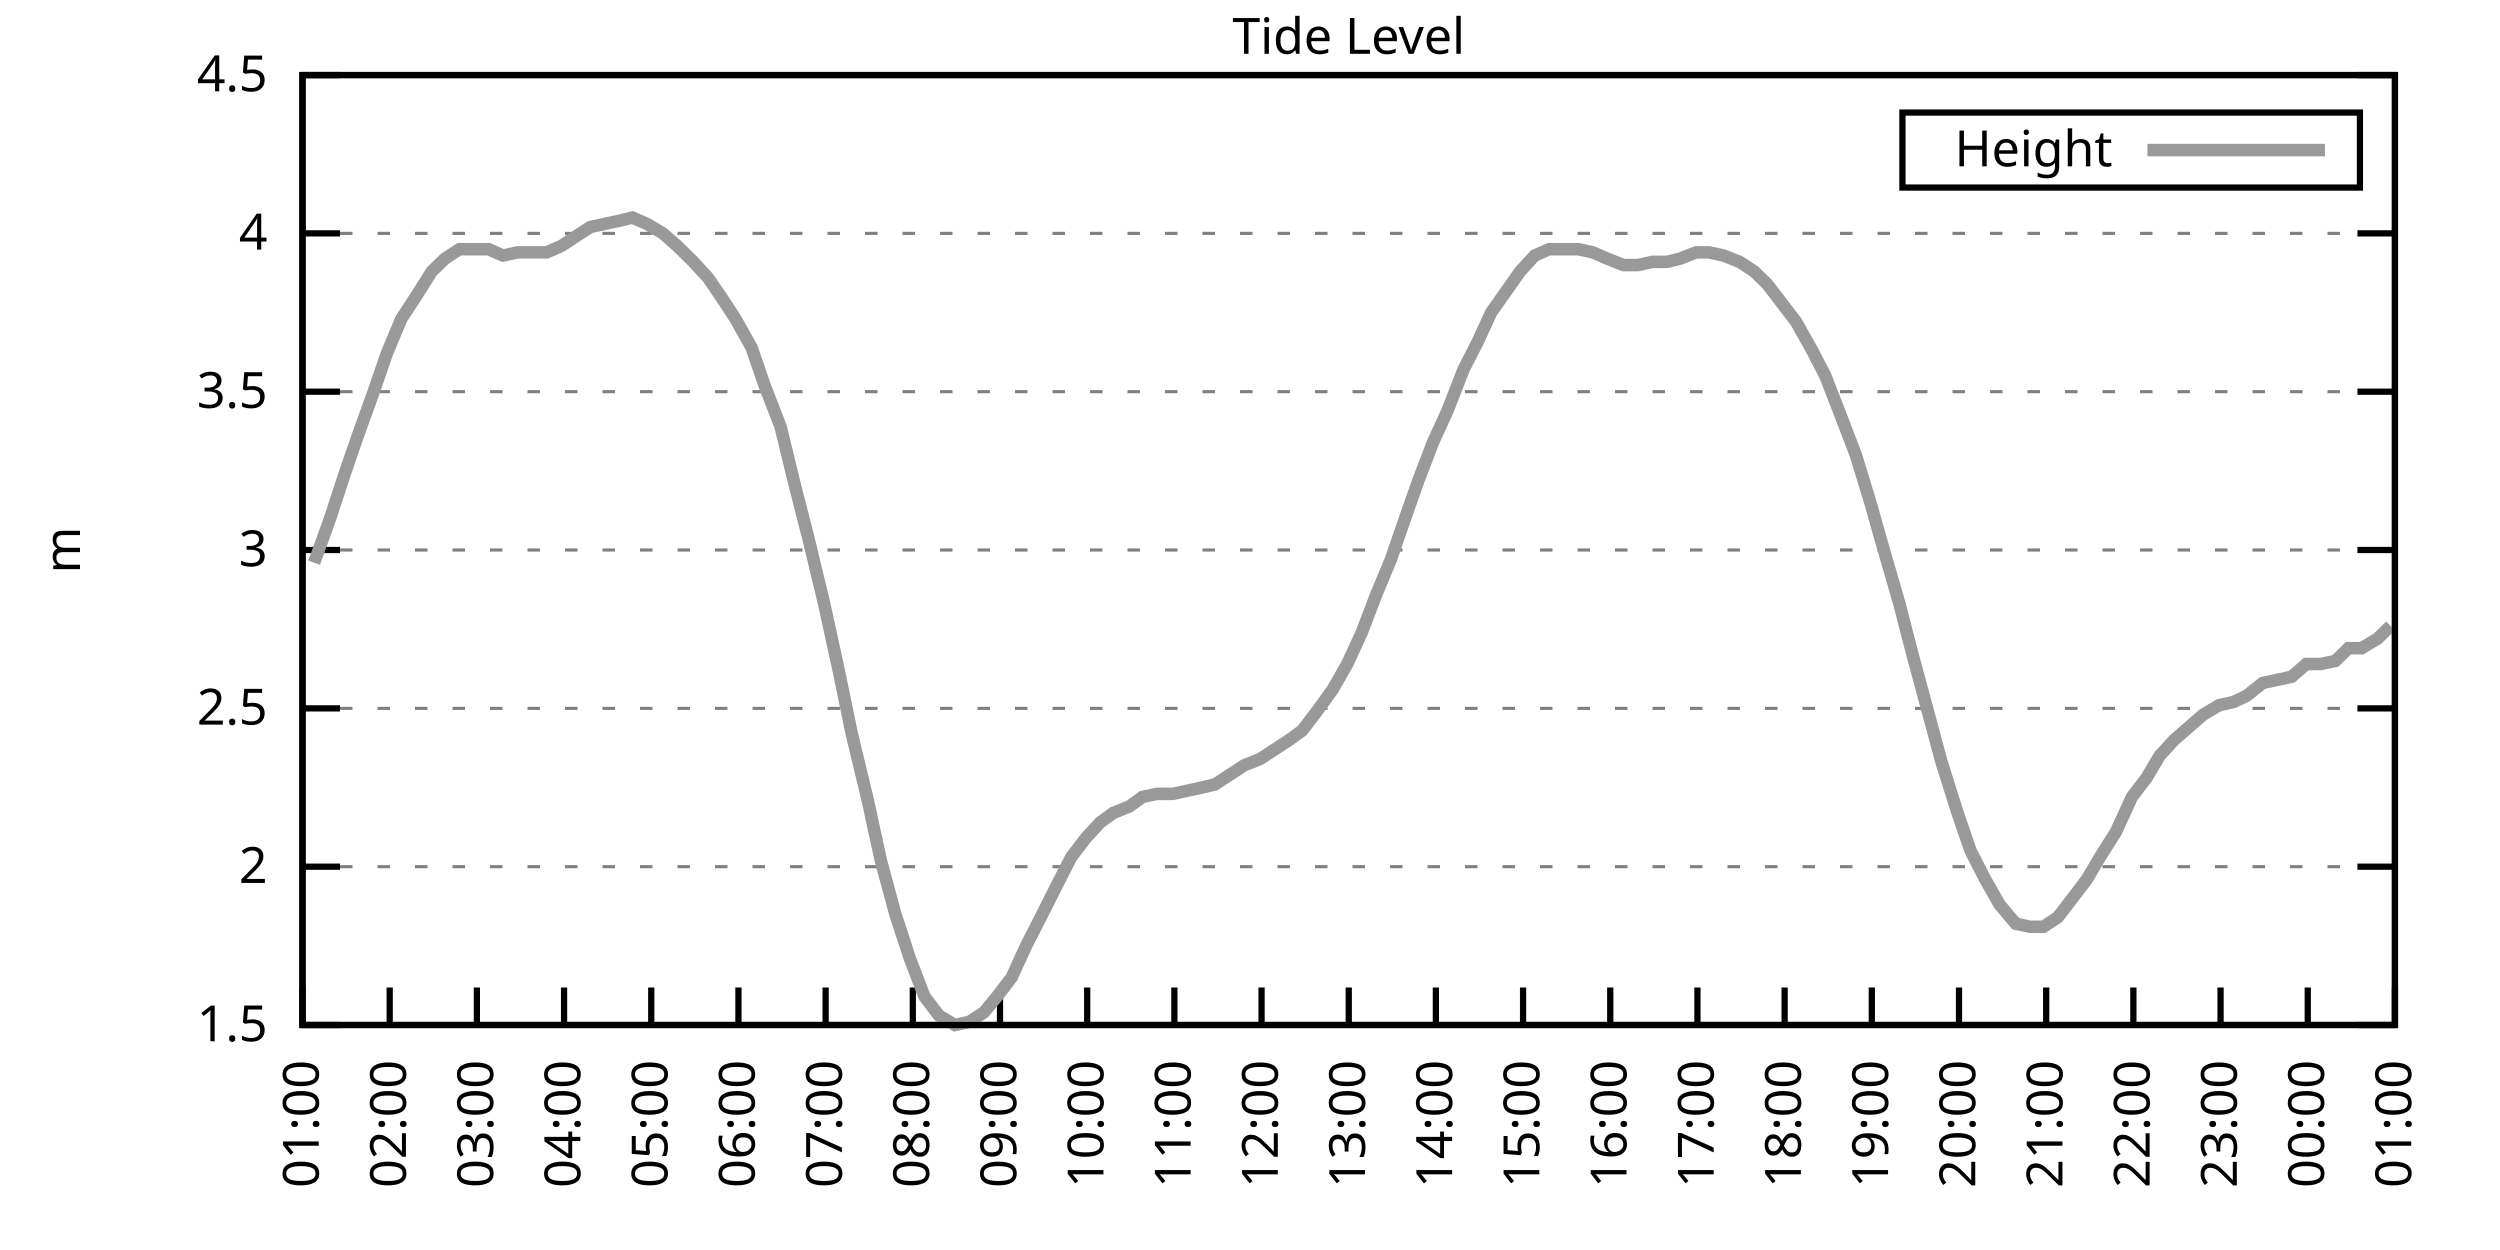
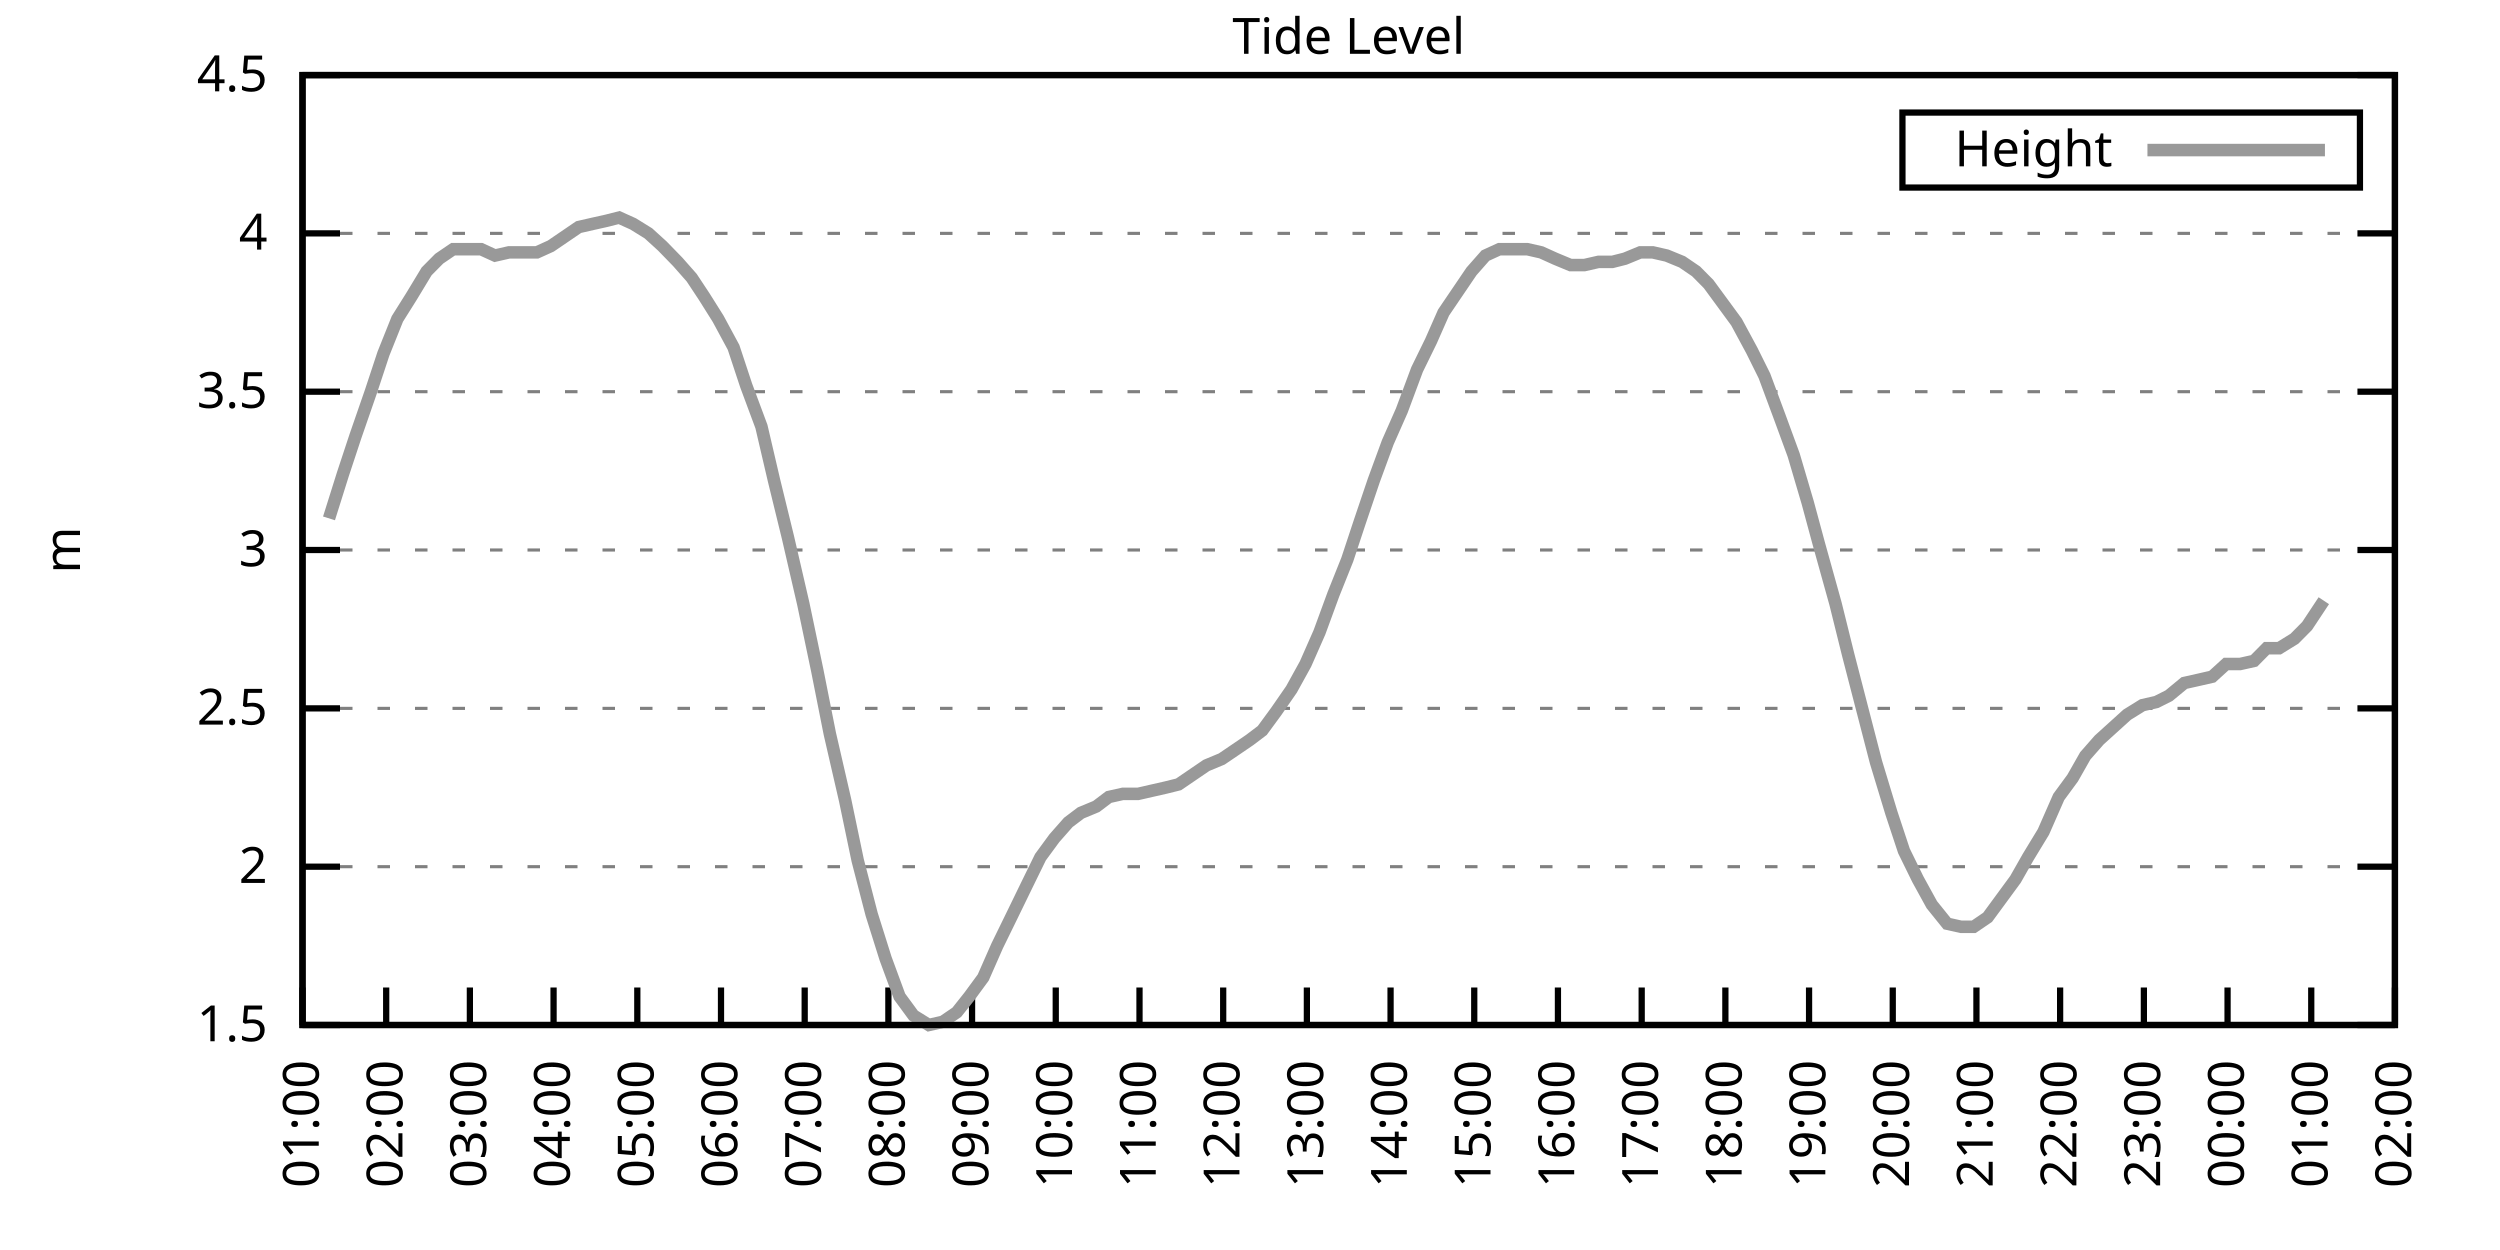
<svg xmlns="http://www.w3.org/2000/svg" xmlns:xlink="http://www.w3.org/1999/xlink" width="400" height="200" viewBox="0 0 400 200">
  <g id="gnuplot_canvas">
    <rect x="0" y="0" width="400" height="200" fill="none" />
    <defs>
      <circle id="gpDot" r="0.5" stroke-width="0.5" stroke="currentColor" />
      <path id="gpPt0" stroke-width="0.333" stroke="currentColor" d="M-1,0 h2 M0,-1 v2" />
      <path id="gpPt1" stroke-width="0.333" stroke="currentColor" d="M-1,-1 L1,1 M1,-1 L-1,1" />
      <path id="gpPt2" stroke-width="0.333" stroke="currentColor" d="M-1,0 L1,0 M0,-1 L0,1 M-1,-1 L1,1 M-1,1 L1,-1" />
      <rect id="gpPt3" stroke-width="0.333" stroke="currentColor" x="-1" y="-1" width="2" height="2" />
      <rect id="gpPt4" stroke-width="0.333" stroke="currentColor" fill="currentColor" x="-1" y="-1" width="2" height="2" />
      <circle id="gpPt5" stroke-width="0.333" stroke="currentColor" cx="0" cy="0" r="1" />
      <use xlink:href="#gpPt5" id="gpPt6" fill="currentColor" stroke="none" />
      <path id="gpPt7" stroke-width="0.333" stroke="currentColor" d="M0,-1.33 L-1.33,0.67 L1.33,0.67 z" />
      <use xlink:href="#gpPt7" id="gpPt8" fill="currentColor" stroke="none" />
      <use xlink:href="#gpPt7" id="gpPt9" stroke="currentColor" transform="rotate(180)" />
      <use xlink:href="#gpPt9" id="gpPt10" fill="currentColor" stroke="none" />
      <use xlink:href="#gpPt3" id="gpPt11" stroke="currentColor" transform="rotate(45)" />
      <use xlink:href="#gpPt11" id="gpPt12" fill="currentColor" stroke="none" />
      <path id="gpPt13" stroke-width="0.333" stroke="currentColor" d="M0,1.330 L1.265,0.411 L0.782,-1.067 L-0.782,-1.076 L-1.265,0.411 z" />
      <use xlink:href="#gpPt13" id="gpPt14" fill="currentColor" stroke="none" />
      <filter id="textbox" filterUnits="objectBoundingBox" x="0" y="0" height="1" width="1">
        <feFlood flood-color="white" flood-opacity="1" result="bgnd" />
        <feComposite in="SourceGraphic" in2="bgnd" operator="atop" />
      </filter>
      <filter id="greybox" filterUnits="objectBoundingBox" x="0" y="0" height="1" width="1">
        <feFlood flood-color="lightgrey" flood-opacity="1" result="grey" />
        <feComposite in="SourceGraphic" in2="grey" operator="atop" />
      </filter>
    </defs>
    <g fill="none" color="white" stroke="currentColor" stroke-width="1.00" stroke-linecap="butt" stroke-linejoin="miter">
</g>
    <g fill="none" color="black" stroke="currentColor" stroke-width="1.00" stroke-linecap="butt" stroke-linejoin="miter">
      <g stroke="none" shape-rendering="crispEdges">
        <polygon fill="rgb(255, 255, 255)" points="48.40,164.00 383.18,164.00 383.18,12.02 48.40,12.02 " />
      </g>
    </g>
    <g fill="none" color="black" stroke="currentColor" stroke-width="1.00" stroke-linecap="butt" stroke-linejoin="miter">
</g>
    <g fill="none" color="black" stroke="black" stroke-width="0.50" stroke-linecap="butt" stroke-linejoin="miter">
</g>
    <g fill="none" color="gray" stroke="currentColor" stroke-width="0.50" stroke-linecap="butt" stroke-linejoin="miter">
      <path stroke="gray" stroke-dasharray="2,4" class="gridline" d="M48.40,164.00 L383.19,164.00  " />
    </g>
    <g fill="none" color="gray" stroke="gray" stroke-width="1.00" stroke-linecap="butt" stroke-linejoin="miter">
</g>
    <g fill="none" color="black" stroke="currentColor" stroke-width="1.00" stroke-linecap="butt" stroke-linejoin="miter">
      <path stroke="black" d="M48.40,164.00 L54.40,164.00 M383.19,164.00 L377.19,164.00  " />
      <g transform="translate(42.80,166.60)" stroke="none" fill="black" font-family="Sans" font-size="8.00" text-anchor="end">
        <text>
          <tspan font-family="Sans"> 1.5</tspan>
        </text>
      </g>
    </g>
    <g fill="none" color="black" stroke="currentColor" stroke-width="1.00" stroke-linecap="butt" stroke-linejoin="miter">
</g>
    <g fill="none" color="black" stroke="black" stroke-width="0.50" stroke-linecap="butt" stroke-linejoin="miter">
</g>
    <g fill="none" color="gray" stroke="currentColor" stroke-width="0.50" stroke-linecap="butt" stroke-linejoin="miter">
      <path stroke="gray" stroke-dasharray="2,4" class="gridline" d="M48.40,138.67 L383.19,138.67  " />
    </g>
    <g fill="none" color="gray" stroke="gray" stroke-width="1.00" stroke-linecap="butt" stroke-linejoin="miter">
</g>
    <g fill="none" color="black" stroke="currentColor" stroke-width="1.00" stroke-linecap="butt" stroke-linejoin="miter">
      <path stroke="black" d="M48.40,138.67 L54.40,138.67 M383.19,138.67 L377.19,138.67  " />
      <g transform="translate(42.80,141.27)" stroke="none" fill="black" font-family="Sans" font-size="8.00" text-anchor="end">
        <text>
          <tspan font-family="Sans"> 2</tspan>
        </text>
      </g>
    </g>
    <g fill="none" color="black" stroke="currentColor" stroke-width="1.00" stroke-linecap="butt" stroke-linejoin="miter">
</g>
    <g fill="none" color="black" stroke="black" stroke-width="0.50" stroke-linecap="butt" stroke-linejoin="miter">
</g>
    <g fill="none" color="gray" stroke="currentColor" stroke-width="0.50" stroke-linecap="butt" stroke-linejoin="miter">
      <path stroke="gray" stroke-dasharray="2,4" class="gridline" d="M48.40,113.34 L383.19,113.34  " />
    </g>
    <g fill="none" color="gray" stroke="gray" stroke-width="1.00" stroke-linecap="butt" stroke-linejoin="miter">
</g>
    <g fill="none" color="black" stroke="currentColor" stroke-width="1.00" stroke-linecap="butt" stroke-linejoin="miter">
      <path stroke="black" d="M48.40,113.34 L54.40,113.34 M383.19,113.34 L377.19,113.34  " />
      <g transform="translate(42.80,115.94)" stroke="none" fill="black" font-family="Sans" font-size="8.00" text-anchor="end">
        <text>
          <tspan font-family="Sans"> 2.5</tspan>
        </text>
      </g>
    </g>
    <g fill="none" color="black" stroke="currentColor" stroke-width="1.00" stroke-linecap="butt" stroke-linejoin="miter">
</g>
    <g fill="none" color="black" stroke="black" stroke-width="0.50" stroke-linecap="butt" stroke-linejoin="miter">
</g>
    <g fill="none" color="gray" stroke="currentColor" stroke-width="0.50" stroke-linecap="butt" stroke-linejoin="miter">
      <path stroke="gray" stroke-dasharray="2,4" class="gridline" d="M48.40,88.00 L383.19,88.00  " />
    </g>
    <g fill="none" color="gray" stroke="gray" stroke-width="1.00" stroke-linecap="butt" stroke-linejoin="miter">
</g>
    <g fill="none" color="black" stroke="currentColor" stroke-width="1.00" stroke-linecap="butt" stroke-linejoin="miter">
      <path stroke="black" d="M48.40,88.00 L54.40,88.00 M383.19,88.00 L377.19,88.00  " />
      <g transform="translate(42.80,90.60)" stroke="none" fill="black" font-family="Sans" font-size="8.00" text-anchor="end">
        <text>
          <tspan font-family="Sans"> 3</tspan>
        </text>
      </g>
    </g>
    <g fill="none" color="black" stroke="currentColor" stroke-width="1.00" stroke-linecap="butt" stroke-linejoin="miter">
</g>
    <g fill="none" color="black" stroke="black" stroke-width="0.50" stroke-linecap="butt" stroke-linejoin="miter">
</g>
    <g fill="none" color="gray" stroke="currentColor" stroke-width="0.50" stroke-linecap="butt" stroke-linejoin="miter">
      <path stroke="gray" stroke-dasharray="2,4" class="gridline" d="M48.40,62.67 L383.19,62.67  " />
    </g>
    <g fill="none" color="gray" stroke="gray" stroke-width="1.00" stroke-linecap="butt" stroke-linejoin="miter">
</g>
    <g fill="none" color="black" stroke="currentColor" stroke-width="1.00" stroke-linecap="butt" stroke-linejoin="miter">
      <path stroke="black" d="M48.40,62.67 L54.40,62.67 M383.19,62.67 L377.19,62.67  " />
      <g transform="translate(42.80,65.27)" stroke="none" fill="black" font-family="Sans" font-size="8.00" text-anchor="end">
        <text>
          <tspan font-family="Sans"> 3.5</tspan>
        </text>
      </g>
    </g>
    <g fill="none" color="black" stroke="currentColor" stroke-width="1.00" stroke-linecap="butt" stroke-linejoin="miter">
</g>
    <g fill="none" color="black" stroke="black" stroke-width="0.50" stroke-linecap="butt" stroke-linejoin="miter">
</g>
    <g fill="none" color="gray" stroke="currentColor" stroke-width="0.50" stroke-linecap="butt" stroke-linejoin="miter">
      <path stroke="gray" stroke-dasharray="2,4" class="gridline" d="M48.40,37.34 L383.19,37.34  " />
    </g>
    <g fill="none" color="gray" stroke="gray" stroke-width="1.00" stroke-linecap="butt" stroke-linejoin="miter">
</g>
    <g fill="none" color="black" stroke="currentColor" stroke-width="1.00" stroke-linecap="butt" stroke-linejoin="miter">
      <path stroke="black" d="M48.40,37.34 L54.40,37.34 M383.19,37.34 L377.19,37.34  " />
      <g transform="translate(42.80,39.94)" stroke="none" fill="black" font-family="Sans" font-size="8.00" text-anchor="end">
        <text>
          <tspan font-family="Sans"> 4</tspan>
        </text>
      </g>
    </g>
    <g fill="none" color="black" stroke="currentColor" stroke-width="1.00" stroke-linecap="butt" stroke-linejoin="miter">
</g>
    <g fill="none" color="black" stroke="black" stroke-width="0.50" stroke-linecap="butt" stroke-linejoin="miter">
</g>
    <g fill="none" color="gray" stroke="currentColor" stroke-width="0.50" stroke-linecap="butt" stroke-linejoin="miter">
      <path stroke="gray" stroke-dasharray="2,4" class="gridline" d="M48.40,12.01 L383.19,12.01  " />
    </g>
    <g fill="none" color="gray" stroke="gray" stroke-width="1.00" stroke-linecap="butt" stroke-linejoin="miter">
</g>
    <g fill="none" color="black" stroke="currentColor" stroke-width="1.00" stroke-linecap="butt" stroke-linejoin="miter">
      <path stroke="black" d="M48.40,12.01 L54.40,12.01 M383.19,12.01 L377.19,12.01  " />
      <g transform="translate(42.80,14.61)" stroke="none" fill="black" font-family="Sans" font-size="8.00" text-anchor="end">
        <text>
          <tspan font-family="Sans"> 4.5</tspan>
        </text>
      </g>
    </g>
    <g fill="none" color="black" stroke="currentColor" stroke-width="1.00" stroke-linecap="butt" stroke-linejoin="miter">
      <path stroke="black" d="M48.40,164.00 L48.40,158.00  " />
      <g transform="translate(51.00,169.60) rotate(270.00)" stroke="none" fill="black" font-family="Sans" font-size="8.00" text-anchor="end">
        <text>
          <tspan font-family="Sans">01:00</tspan>
        </text>
      </g>
    </g>
    <g fill="none" color="black" stroke="currentColor" stroke-width="1.00" stroke-linecap="butt" stroke-linejoin="miter">
-       <path stroke="black" d="M62.35,164.00 L62.35,158.00  " />
-       <g transform="translate(64.95,169.60) rotate(270.00)" stroke="none" fill="black" font-family="Sans" font-size="8.00" text-anchor="end">
+       <path stroke="black" d="M61.79,164.00 L61.79,158.00  " />
+       <g transform="translate(64.39,169.60) rotate(270.00)" stroke="none" fill="black" font-family="Sans" font-size="8.00" text-anchor="end">
        <text>
          <tspan font-family="Sans">02:00</tspan>
        </text>
      </g>
    </g>
    <g fill="none" color="black" stroke="currentColor" stroke-width="1.00" stroke-linecap="butt" stroke-linejoin="miter">
-       <path stroke="black" d="M76.30,164.00 L76.30,158.00  " />
-       <g transform="translate(78.90,169.60) rotate(270.00)" stroke="none" fill="black" font-family="Sans" font-size="8.00" text-anchor="end">
+       <path stroke="black" d="M75.18,164.00 L75.18,158.00  " />
+       <g transform="translate(77.78,169.60) rotate(270.00)" stroke="none" fill="black" font-family="Sans" font-size="8.00" text-anchor="end">
        <text>
          <tspan font-family="Sans">03:00</tspan>
        </text>
      </g>
    </g>
    <g fill="none" color="black" stroke="currentColor" stroke-width="1.00" stroke-linecap="butt" stroke-linejoin="miter">
-       <path stroke="black" d="M90.25,164.00 L90.25,158.00  " />
-       <g transform="translate(92.85,169.60) rotate(270.00)" stroke="none" fill="black" font-family="Sans" font-size="8.00" text-anchor="end">
+       <path stroke="black" d="M88.57,164.00 L88.57,158.00  " />
+       <g transform="translate(91.17,169.60) rotate(270.00)" stroke="none" fill="black" font-family="Sans" font-size="8.00" text-anchor="end">
        <text>
          <tspan font-family="Sans">04:00</tspan>
        </text>
      </g>
    </g>
    <g fill="none" color="black" stroke="currentColor" stroke-width="1.00" stroke-linecap="butt" stroke-linejoin="miter">
-       <path stroke="black" d="M104.20,164.00 L104.20,158.00  " />
-       <g transform="translate(106.80,169.60) rotate(270.00)" stroke="none" fill="black" font-family="Sans" font-size="8.00" text-anchor="end">
+       <path stroke="black" d="M101.97,164.00 L101.97,158.00  " />
+       <g transform="translate(104.57,169.60) rotate(270.00)" stroke="none" fill="black" font-family="Sans" font-size="8.00" text-anchor="end">
        <text>
          <tspan font-family="Sans">05:00</tspan>
        </text>
      </g>
    </g>
    <g fill="none" color="black" stroke="currentColor" stroke-width="1.00" stroke-linecap="butt" stroke-linejoin="miter">
-       <path stroke="black" d="M118.15,164.00 L118.15,158.00  " />
-       <g transform="translate(120.75,169.60) rotate(270.00)" stroke="none" fill="black" font-family="Sans" font-size="8.00" text-anchor="end">
+       <path stroke="black" d="M115.36,164.00 L115.36,158.00  " />
+       <g transform="translate(117.96,169.60) rotate(270.00)" stroke="none" fill="black" font-family="Sans" font-size="8.00" text-anchor="end">
        <text>
          <tspan font-family="Sans">06:00</tspan>
        </text>
      </g>
    </g>
    <g fill="none" color="black" stroke="currentColor" stroke-width="1.00" stroke-linecap="butt" stroke-linejoin="miter">
-       <path stroke="black" d="M132.10,164.00 L132.10,158.00  " />
-       <g transform="translate(134.70,169.60) rotate(270.00)" stroke="none" fill="black" font-family="Sans" font-size="8.00" text-anchor="end">
+       <path stroke="black" d="M128.75,164.00 L128.75,158.00  " />
+       <g transform="translate(131.35,169.60) rotate(270.00)" stroke="none" fill="black" font-family="Sans" font-size="8.00" text-anchor="end">
        <text>
          <tspan font-family="Sans">07:00</tspan>
        </text>
      </g>
    </g>
    <g fill="none" color="black" stroke="currentColor" stroke-width="1.00" stroke-linecap="butt" stroke-linejoin="miter">
-       <path stroke="black" d="M146.05,164.00 L146.05,158.00  " />
-       <g transform="translate(148.65,169.60) rotate(270.00)" stroke="none" fill="black" font-family="Sans" font-size="8.00" text-anchor="end">
+       <path stroke="black" d="M142.14,164.00 L142.14,158.00  " />
+       <g transform="translate(144.74,169.60) rotate(270.00)" stroke="none" fill="black" font-family="Sans" font-size="8.00" text-anchor="end">
        <text>
          <tspan font-family="Sans">08:00</tspan>
        </text>
      </g>
    </g>
    <g fill="none" color="black" stroke="currentColor" stroke-width="1.00" stroke-linecap="butt" stroke-linejoin="miter">
-       <path stroke="black" d="M160.00,164.00 L160.00,158.00  " />
-       <g transform="translate(162.60,169.60) rotate(270.00)" stroke="none" fill="black" font-family="Sans" font-size="8.00" text-anchor="end">
+       <path stroke="black" d="M155.53,164.00 L155.53,158.00  " />
+       <g transform="translate(158.13,169.60) rotate(270.00)" stroke="none" fill="black" font-family="Sans" font-size="8.00" text-anchor="end">
        <text>
          <tspan font-family="Sans">09:00</tspan>
        </text>
      </g>
    </g>
    <g fill="none" color="black" stroke="currentColor" stroke-width="1.00" stroke-linecap="butt" stroke-linejoin="miter">
-       <path stroke="black" d="M173.95,164.00 L173.95,158.00  " />
-       <g transform="translate(176.55,169.60) rotate(270.00)" stroke="none" fill="black" font-family="Sans" font-size="8.00" text-anchor="end">
+       <path stroke="black" d="M168.92,164.00 L168.92,158.00  " />
+       <g transform="translate(171.52,169.60) rotate(270.00)" stroke="none" fill="black" font-family="Sans" font-size="8.00" text-anchor="end">
        <text>
          <tspan font-family="Sans">10:00</tspan>
        </text>
      </g>
    </g>
    <g fill="none" color="black" stroke="currentColor" stroke-width="1.00" stroke-linecap="butt" stroke-linejoin="miter">
-       <path stroke="black" d="M187.90,164.00 L187.90,158.00  " />
-       <g transform="translate(190.50,169.60) rotate(270.00)" stroke="none" fill="black" font-family="Sans" font-size="8.00" text-anchor="end">
+       <path stroke="black" d="M182.32,164.00 L182.32,158.00  " />
+       <g transform="translate(184.92,169.60) rotate(270.00)" stroke="none" fill="black" font-family="Sans" font-size="8.00" text-anchor="end">
        <text>
          <tspan font-family="Sans">11:00</tspan>
        </text>
      </g>
    </g>
    <g fill="none" color="black" stroke="currentColor" stroke-width="1.00" stroke-linecap="butt" stroke-linejoin="miter">
-       <path stroke="black" d="M201.85,164.00 L201.85,158.00  " />
-       <g transform="translate(204.45,169.60) rotate(270.00)" stroke="none" fill="black" font-family="Sans" font-size="8.00" text-anchor="end">
+       <path stroke="black" d="M195.71,164.00 L195.71,158.00  " />
+       <g transform="translate(198.31,169.60) rotate(270.00)" stroke="none" fill="black" font-family="Sans" font-size="8.00" text-anchor="end">
        <text>
          <tspan font-family="Sans">12:00</tspan>
        </text>
      </g>
    </g>
    <g fill="none" color="black" stroke="currentColor" stroke-width="1.00" stroke-linecap="butt" stroke-linejoin="miter">
-       <path stroke="black" d="M215.80,164.00 L215.80,158.00  " />
-       <g transform="translate(218.40,169.60) rotate(270.00)" stroke="none" fill="black" font-family="Sans" font-size="8.00" text-anchor="end">
+       <path stroke="black" d="M209.10,164.00 L209.10,158.00  " />
+       <g transform="translate(211.70,169.60) rotate(270.00)" stroke="none" fill="black" font-family="Sans" font-size="8.00" text-anchor="end">
        <text>
          <tspan font-family="Sans">13:00</tspan>
        </text>
      </g>
    </g>
    <g fill="none" color="black" stroke="currentColor" stroke-width="1.00" stroke-linecap="butt" stroke-linejoin="miter">
-       <path stroke="black" d="M229.74,164.00 L229.74,158.00  " />
-       <g transform="translate(232.34,169.60) rotate(270.00)" stroke="none" fill="black" font-family="Sans" font-size="8.00" text-anchor="end">
+       <path stroke="black" d="M222.49,164.00 L222.49,158.00  " />
+       <g transform="translate(225.09,169.60) rotate(270.00)" stroke="none" fill="black" font-family="Sans" font-size="8.00" text-anchor="end">
        <text>
          <tspan font-family="Sans">14:00</tspan>
        </text>
      </g>
    </g>
    <g fill="none" color="black" stroke="currentColor" stroke-width="1.00" stroke-linecap="butt" stroke-linejoin="miter">
-       <path stroke="black" d="M243.69,164.00 L243.69,158.00  " />
-       <g transform="translate(246.29,169.60) rotate(270.00)" stroke="none" fill="black" font-family="Sans" font-size="8.00" text-anchor="end">
+       <path stroke="black" d="M235.88,164.00 L235.88,158.00  " />
+       <g transform="translate(238.48,169.60) rotate(270.00)" stroke="none" fill="black" font-family="Sans" font-size="8.00" text-anchor="end">
        <text>
          <tspan font-family="Sans">15:00</tspan>
        </text>
      </g>
    </g>
    <g fill="none" color="black" stroke="currentColor" stroke-width="1.00" stroke-linecap="butt" stroke-linejoin="miter">
-       <path stroke="black" d="M257.64,164.00 L257.64,158.00  " />
-       <g transform="translate(260.24,169.60) rotate(270.00)" stroke="none" fill="black" font-family="Sans" font-size="8.00" text-anchor="end">
+       <path stroke="black" d="M249.27,164.00 L249.27,158.00  " />
+       <g transform="translate(251.87,169.60) rotate(270.00)" stroke="none" fill="black" font-family="Sans" font-size="8.00" text-anchor="end">
        <text>
          <tspan font-family="Sans">16:00</tspan>
        </text>
      </g>
    </g>
    <g fill="none" color="black" stroke="currentColor" stroke-width="1.00" stroke-linecap="butt" stroke-linejoin="miter">
-       <path stroke="black" d="M271.59,164.00 L271.59,158.00  " />
-       <g transform="translate(274.19,169.60) rotate(270.00)" stroke="none" fill="black" font-family="Sans" font-size="8.00" text-anchor="end">
+       <path stroke="black" d="M262.67,164.00 L262.67,158.00  " />
+       <g transform="translate(265.27,169.60) rotate(270.00)" stroke="none" fill="black" font-family="Sans" font-size="8.00" text-anchor="end">
        <text>
          <tspan font-family="Sans">17:00</tspan>
        </text>
      </g>
    </g>
    <g fill="none" color="black" stroke="currentColor" stroke-width="1.00" stroke-linecap="butt" stroke-linejoin="miter">
-       <path stroke="black" d="M285.54,164.00 L285.54,158.00  " />
-       <g transform="translate(288.14,169.60) rotate(270.00)" stroke="none" fill="black" font-family="Sans" font-size="8.00" text-anchor="end">
+       <path stroke="black" d="M276.06,164.00 L276.06,158.00  " />
+       <g transform="translate(278.66,169.60) rotate(270.00)" stroke="none" fill="black" font-family="Sans" font-size="8.00" text-anchor="end">
        <text>
          <tspan font-family="Sans">18:00</tspan>
        </text>
      </g>
    </g>
    <g fill="none" color="black" stroke="currentColor" stroke-width="1.00" stroke-linecap="butt" stroke-linejoin="miter">
-       <path stroke="black" d="M299.49,164.00 L299.49,158.00  " />
-       <g transform="translate(302.09,169.60) rotate(270.00)" stroke="none" fill="black" font-family="Sans" font-size="8.00" text-anchor="end">
+       <path stroke="black" d="M289.45,164.00 L289.45,158.00  " />
+       <g transform="translate(292.05,169.60) rotate(270.00)" stroke="none" fill="black" font-family="Sans" font-size="8.00" text-anchor="end">
        <text>
          <tspan font-family="Sans">19:00</tspan>
        </text>
      </g>
    </g>
    <g fill="none" color="black" stroke="currentColor" stroke-width="1.00" stroke-linecap="butt" stroke-linejoin="miter">
-       <path stroke="black" d="M313.44,164.00 L313.44,158.00  " />
-       <g transform="translate(316.04,169.60) rotate(270.00)" stroke="none" fill="black" font-family="Sans" font-size="8.00" text-anchor="end">
+       <path stroke="black" d="M302.84,164.00 L302.84,158.00  " />
+       <g transform="translate(305.44,169.60) rotate(270.00)" stroke="none" fill="black" font-family="Sans" font-size="8.00" text-anchor="end">
        <text>
          <tspan font-family="Sans">20:00</tspan>
        </text>
      </g>
    </g>
    <g fill="none" color="black" stroke="currentColor" stroke-width="1.00" stroke-linecap="butt" stroke-linejoin="miter">
-       <path stroke="black" d="M327.39,164.00 L327.39,158.00  " />
-       <g transform="translate(329.99,169.60) rotate(270.00)" stroke="none" fill="black" font-family="Sans" font-size="8.00" text-anchor="end">
+       <path stroke="black" d="M316.23,164.00 L316.23,158.00  " />
+       <g transform="translate(318.83,169.60) rotate(270.00)" stroke="none" fill="black" font-family="Sans" font-size="8.00" text-anchor="end">
        <text>
          <tspan font-family="Sans">21:00</tspan>
        </text>
      </g>
    </g>
    <g fill="none" color="black" stroke="currentColor" stroke-width="1.00" stroke-linecap="butt" stroke-linejoin="miter">
-       <path stroke="black" d="M341.34,164.00 L341.34,158.00  " />
-       <g transform="translate(343.94,169.60) rotate(270.00)" stroke="none" fill="black" font-family="Sans" font-size="8.00" text-anchor="end">
+       <path stroke="black" d="M329.62,164.00 L329.62,158.00  " />
+       <g transform="translate(332.22,169.60) rotate(270.00)" stroke="none" fill="black" font-family="Sans" font-size="8.00" text-anchor="end">
        <text>
          <tspan font-family="Sans">22:00</tspan>
        </text>
      </g>
    </g>
    <g fill="none" color="black" stroke="currentColor" stroke-width="1.00" stroke-linecap="butt" stroke-linejoin="miter">
-       <path stroke="black" d="M355.29,164.00 L355.29,158.00  " />
-       <g transform="translate(357.89,169.60) rotate(270.00)" stroke="none" fill="black" font-family="Sans" font-size="8.00" text-anchor="end">
+       <path stroke="black" d="M343.02,164.00 L343.02,158.00  " />
+       <g transform="translate(345.62,169.60) rotate(270.00)" stroke="none" fill="black" font-family="Sans" font-size="8.00" text-anchor="end">
        <text>
          <tspan font-family="Sans">23:00</tspan>
        </text>
      </g>
    </g>
    <g fill="none" color="black" stroke="currentColor" stroke-width="1.00" stroke-linecap="butt" stroke-linejoin="miter">
-       <path stroke="black" d="M369.24,164.00 L369.24,158.00  " />
-       <g transform="translate(371.84,169.60) rotate(270.00)" stroke="none" fill="black" font-family="Sans" font-size="8.00" text-anchor="end">
+       <path stroke="black" d="M356.41,164.00 L356.41,158.00  " />
+       <g transform="translate(359.01,169.60) rotate(270.00)" stroke="none" fill="black" font-family="Sans" font-size="8.00" text-anchor="end">
        <text>
          <tspan font-family="Sans">00:00</tspan>
+         </text>
+       </g>
+     </g>
+     <g fill="none" color="black" stroke="currentColor" stroke-width="1.00" stroke-linecap="butt" stroke-linejoin="miter">
+       <path stroke="black" d="M369.80,164.00 L369.80,158.00  " />
+       <g transform="translate(372.40,169.60) rotate(270.00)" stroke="none" fill="black" font-family="Sans" font-size="8.00" text-anchor="end">
+         <text>
+           <tspan font-family="Sans">01:00</tspan>
        </text>
      </g>
    </g>
    <g fill="none" color="black" stroke="currentColor" stroke-width="1.00" stroke-linecap="butt" stroke-linejoin="miter">
      <path stroke="black" d="M383.19,164.00 L383.19,158.00  " />
      <g transform="translate(385.79,169.60) rotate(270.00)" stroke="none" fill="black" font-family="Sans" font-size="8.00" text-anchor="end">
        <text>
-           <tspan font-family="Sans">01:00</tspan>
+           <tspan font-family="Sans">02:00</tspan>
        </text>
      </g>
    </g>
    <g fill="none" color="black" stroke="currentColor" stroke-width="1.00" stroke-linecap="butt" stroke-linejoin="miter">
</g>
    <g fill="none" color="black" stroke="currentColor" stroke-width="1.00" stroke-linecap="butt" stroke-linejoin="miter">
      <path stroke="black" d="M48.40,12.01 L48.40,164.00 L383.19,164.00 L383.19,12.01 L48.40,12.01 Z  " />
    </g>
    <g fill="none" color="black" stroke="currentColor" stroke-width="1.00" stroke-linecap="butt" stroke-linejoin="miter">
</g>
    <g fill="none" color="black" stroke="currentColor" stroke-width="1.00" stroke-linecap="butt" stroke-linejoin="miter">
      <path stroke="black" d="M304.39,30.01 L304.39,18.01 L377.59,18.01 L377.59,30.01 L304.39,30.01 Z  " />
    </g>
    <g id="Tide_level_plot_1">
      <g fill="none" color="white" stroke="black" stroke-width="2.00" stroke-linecap="butt" stroke-linejoin="miter">
</g>
      <g fill="none" color="black" stroke="currentColor" stroke-width="2.00" stroke-linecap="butt" stroke-linejoin="miter">
        <g transform="translate(337.99,26.61)" stroke="none" fill="black" font-family="Sans" font-size="8.00" text-anchor="end">
          <text>
            <tspan font-family="Sans">Height</tspan>
          </text>
        </g>
      </g>
      <g fill="none" color="black" stroke="currentColor" stroke-width="2.00" stroke-linecap="butt" stroke-linejoin="miter">
-         <path stroke="rgb(153, 153, 153)" d="M343.59,24.01 L371.99,24.01 M50.26,90.03 L52.82,82.94 L55.14,75.85 L57.23,69.77 L59.79,62.67 L61.88,56.59   L64.21,51.02 L66.53,47.47 L69.09,43.42 L71.18,41.39 L73.51,39.87 L75.83,39.87 L78.16,39.87 L80.48,40.89   L82.81,40.38 L85.13,40.38 L87.46,40.38 L89.78,39.37 L92.11,37.85 L94.43,36.33 L96.76,35.82 L99.08,35.32   L101.18,34.81 L103.50,35.82 L106.06,37.34 L108.38,39.37 L110.94,41.90 L113.27,44.43 L115.36,47.47 L117.68,51.02   L120.24,55.58 L122.33,61.66 L124.89,68.25 L126.98,76.86 L129.31,85.98 L131.87,96.62 L134.19,107.26 L136.28,117.39   L138.84,128.03 L140.93,137.66 L143.26,146.27 L145.58,153.36 L147.91,159.44 L150.23,162.48 L152.79,164.00 L155.11,163.49   L157.44,161.97 L159.53,159.44 L161.86,156.40 L164.18,151.33 L166.51,146.77 L169.06,141.71 L171.39,137.15 L173.71,134.11   L176.04,131.58 L178.13,130.06 L180.69,129.04 L182.78,127.52 L185.11,127.02 L187.66,127.02 L189.99,126.51 L192.31,126.00   L194.41,125.50 L196.73,123.98 L199.06,122.46 L201.61,121.44 L203.94,119.92 L206.26,118.40 L208.36,116.88 L210.68,113.84   L213.24,110.30 L215.56,106.24 L217.89,101.18 L220.21,95.10 L222.54,89.52 L224.63,83.45 L226.95,76.86 L229.28,70.78   L231.60,65.71 L234.16,59.13 L236.49,54.57 L238.58,50.01 L243.23,43.42 L245.55,40.89 L247.88,39.87 L250.20,39.87   L252.53,39.87 L254.85,40.38 L257.18,41.39 L259.74,42.41 L262.06,42.41 L264.39,41.90 L266.71,41.90 L268.80,41.39   L271.36,40.38 L273.45,40.38 L275.78,40.89 L278.34,41.90 L280.66,43.42 L282.75,45.45 L285.08,48.49 L287.40,51.53   L289.96,56.09 L292.05,60.14 L294.61,66.73 L296.94,72.81 L299.26,80.41 L301.12,86.99 L303.91,96.62 L306.00,104.72   L308.33,113.34 L310.65,121.95 L313.21,130.06 L315.30,136.14 L317.63,140.69 L319.95,144.75 L322.51,147.79 L324.83,148.29   L326.93,148.29 L329.25,146.77 L331.58,143.73 L333.90,140.69 L335.99,137.15 L338.55,133.10 L341.11,127.52 L343.43,124.48   L345.53,120.94 L347.85,118.40 L350.18,116.38 L352.50,114.35 L355.06,112.83 L357.38,112.32 L359.48,111.31 L362.03,109.28   L364.36,108.78 L366.68,108.27 L369.01,106.24 L371.33,106.24 L373.66,105.74 L375.75,103.71 L377.84,103.71 L380.40,102.19   L382.49,100.16  " />
+         <path stroke="rgb(153, 153, 153)" d="M343.59,24.01 L371.99,24.01 M52.64,82.94 L54.87,75.85 L56.88,69.77 L59.34,62.67 L61.35,56.59 L63.58,51.02   L65.81,47.47 L68.26,43.42 L70.27,41.39 L72.50,39.87 L74.74,39.87 L76.97,39.87 L79.20,40.89 L81.43,40.38   L83.66,40.38 L85.90,40.38 L88.13,39.37 L90.36,37.85 L92.59,36.33 L94.82,35.82 L97.06,35.32 L99.06,34.81   L101.30,35.82 L103.75,37.34 L105.98,39.37 L108.44,41.90 L110.67,44.43 L112.68,47.47 L114.91,51.02 L117.37,55.58   L119.38,61.66 L121.83,68.25 L123.84,76.86 L126.07,85.98 L128.53,96.62 L130.76,107.26 L132.77,117.39 L135.22,128.03   L137.23,137.66 L139.46,146.27 L141.69,153.36 L143.93,159.44 L146.16,162.48 L148.61,164.00 L150.85,163.49 L153.08,161.97   L155.09,159.44 L157.32,156.40 L159.55,151.33 L161.78,146.77 L164.24,141.71 L166.47,137.15 L168.70,134.11 L170.93,131.58   L172.94,130.06 L175.40,129.04 L177.41,127.52 L179.64,127.02 L182.09,127.02 L184.32,126.51 L186.56,126.00 L188.57,125.50   L190.80,123.98 L193.03,122.46 L195.48,121.44 L197.72,119.92 L199.95,118.40 L201.96,116.88 L204.19,113.84 L206.64,110.30   L208.88,106.24 L211.11,101.18 L213.34,95.10 L215.57,89.52 L217.58,83.45 L219.81,76.86 L222.04,70.78 L224.28,65.71   L226.73,59.13 L228.96,54.57 L230.97,50.01 L235.44,43.42 L237.67,40.89 L239.90,39.87 L242.13,39.87 L244.36,39.87   L246.60,40.38 L248.83,41.39 L251.28,42.41 L253.51,42.41 L255.75,41.90 L257.98,41.90 L259.99,41.39 L262.44,40.38   L264.45,40.38 L266.68,40.89 L269.14,41.90 L271.37,43.42 L273.38,45.45 L275.61,48.49 L277.84,51.53 L280.30,56.09   L282.31,60.14 L284.76,66.73 L286.99,72.81 L289.23,80.41 L291.01,86.99 L293.69,96.62 L295.70,104.72 L297.93,113.34   L300.16,121.95 L302.62,130.06 L304.63,136.14 L306.86,140.69 L309.09,144.75 L311.54,147.79 L313.78,148.29 L315.79,148.29   L318.02,146.77 L320.25,143.73 L322.48,140.69 L324.49,137.15 L326.95,133.10 L329.40,127.52 L331.63,124.48 L333.64,120.94   L335.87,118.40 L338.10,116.38 L340.34,114.35 L342.79,112.83 L345.02,112.32 L347.03,111.31 L349.49,109.28 L351.72,108.78   L353.95,108.27 L356.18,106.24 L358.42,106.24 L360.65,105.74 L362.66,103.71 L364.66,103.71 L367.12,102.19 L369.13,100.16   L371.81,96.11  " />
      </g>
    </g>
    <g fill="none" color="black" stroke="currentColor" stroke-width="2.00" stroke-linecap="butt" stroke-linejoin="miter">
</g>
    <g fill="none" color="black" stroke="black" stroke-width="1.00" stroke-linecap="butt" stroke-linejoin="miter">
</g>
    <g fill="none" color="black" stroke="currentColor" stroke-width="1.00" stroke-linecap="butt" stroke-linejoin="miter">
      <path stroke="black" d="M48.40,12.01 L48.40,164.00 L383.19,164.00 L383.19,12.01 L48.40,12.01 Z  " />
      <g transform="translate(12.80,88.01) rotate(270.00)" stroke="none" fill="black" font-family="Sans" font-size="8.00" text-anchor="middle">
        <text>
          <tspan font-family="Sans">m</tspan>
        </text>
      </g>
    </g>
    <g fill="none" color="black" stroke="currentColor" stroke-width="1.00" stroke-linecap="butt" stroke-linejoin="miter">
</g>
    <g fill="none" color="black" stroke="currentColor" stroke-width="1.00" stroke-linecap="butt" stroke-linejoin="miter">
      <g transform="translate(215.79,8.61)" stroke="none" fill="black" font-family="Sans" font-size="8.00" text-anchor="middle">
        <text>
          <tspan font-family="Sans">Tide Level</tspan>
        </text>
      </g>
    </g>
    <g fill="none" color="black" stroke="currentColor" stroke-width="1.00" stroke-linecap="butt" stroke-linejoin="miter">
</g>
  </g>
</svg>
